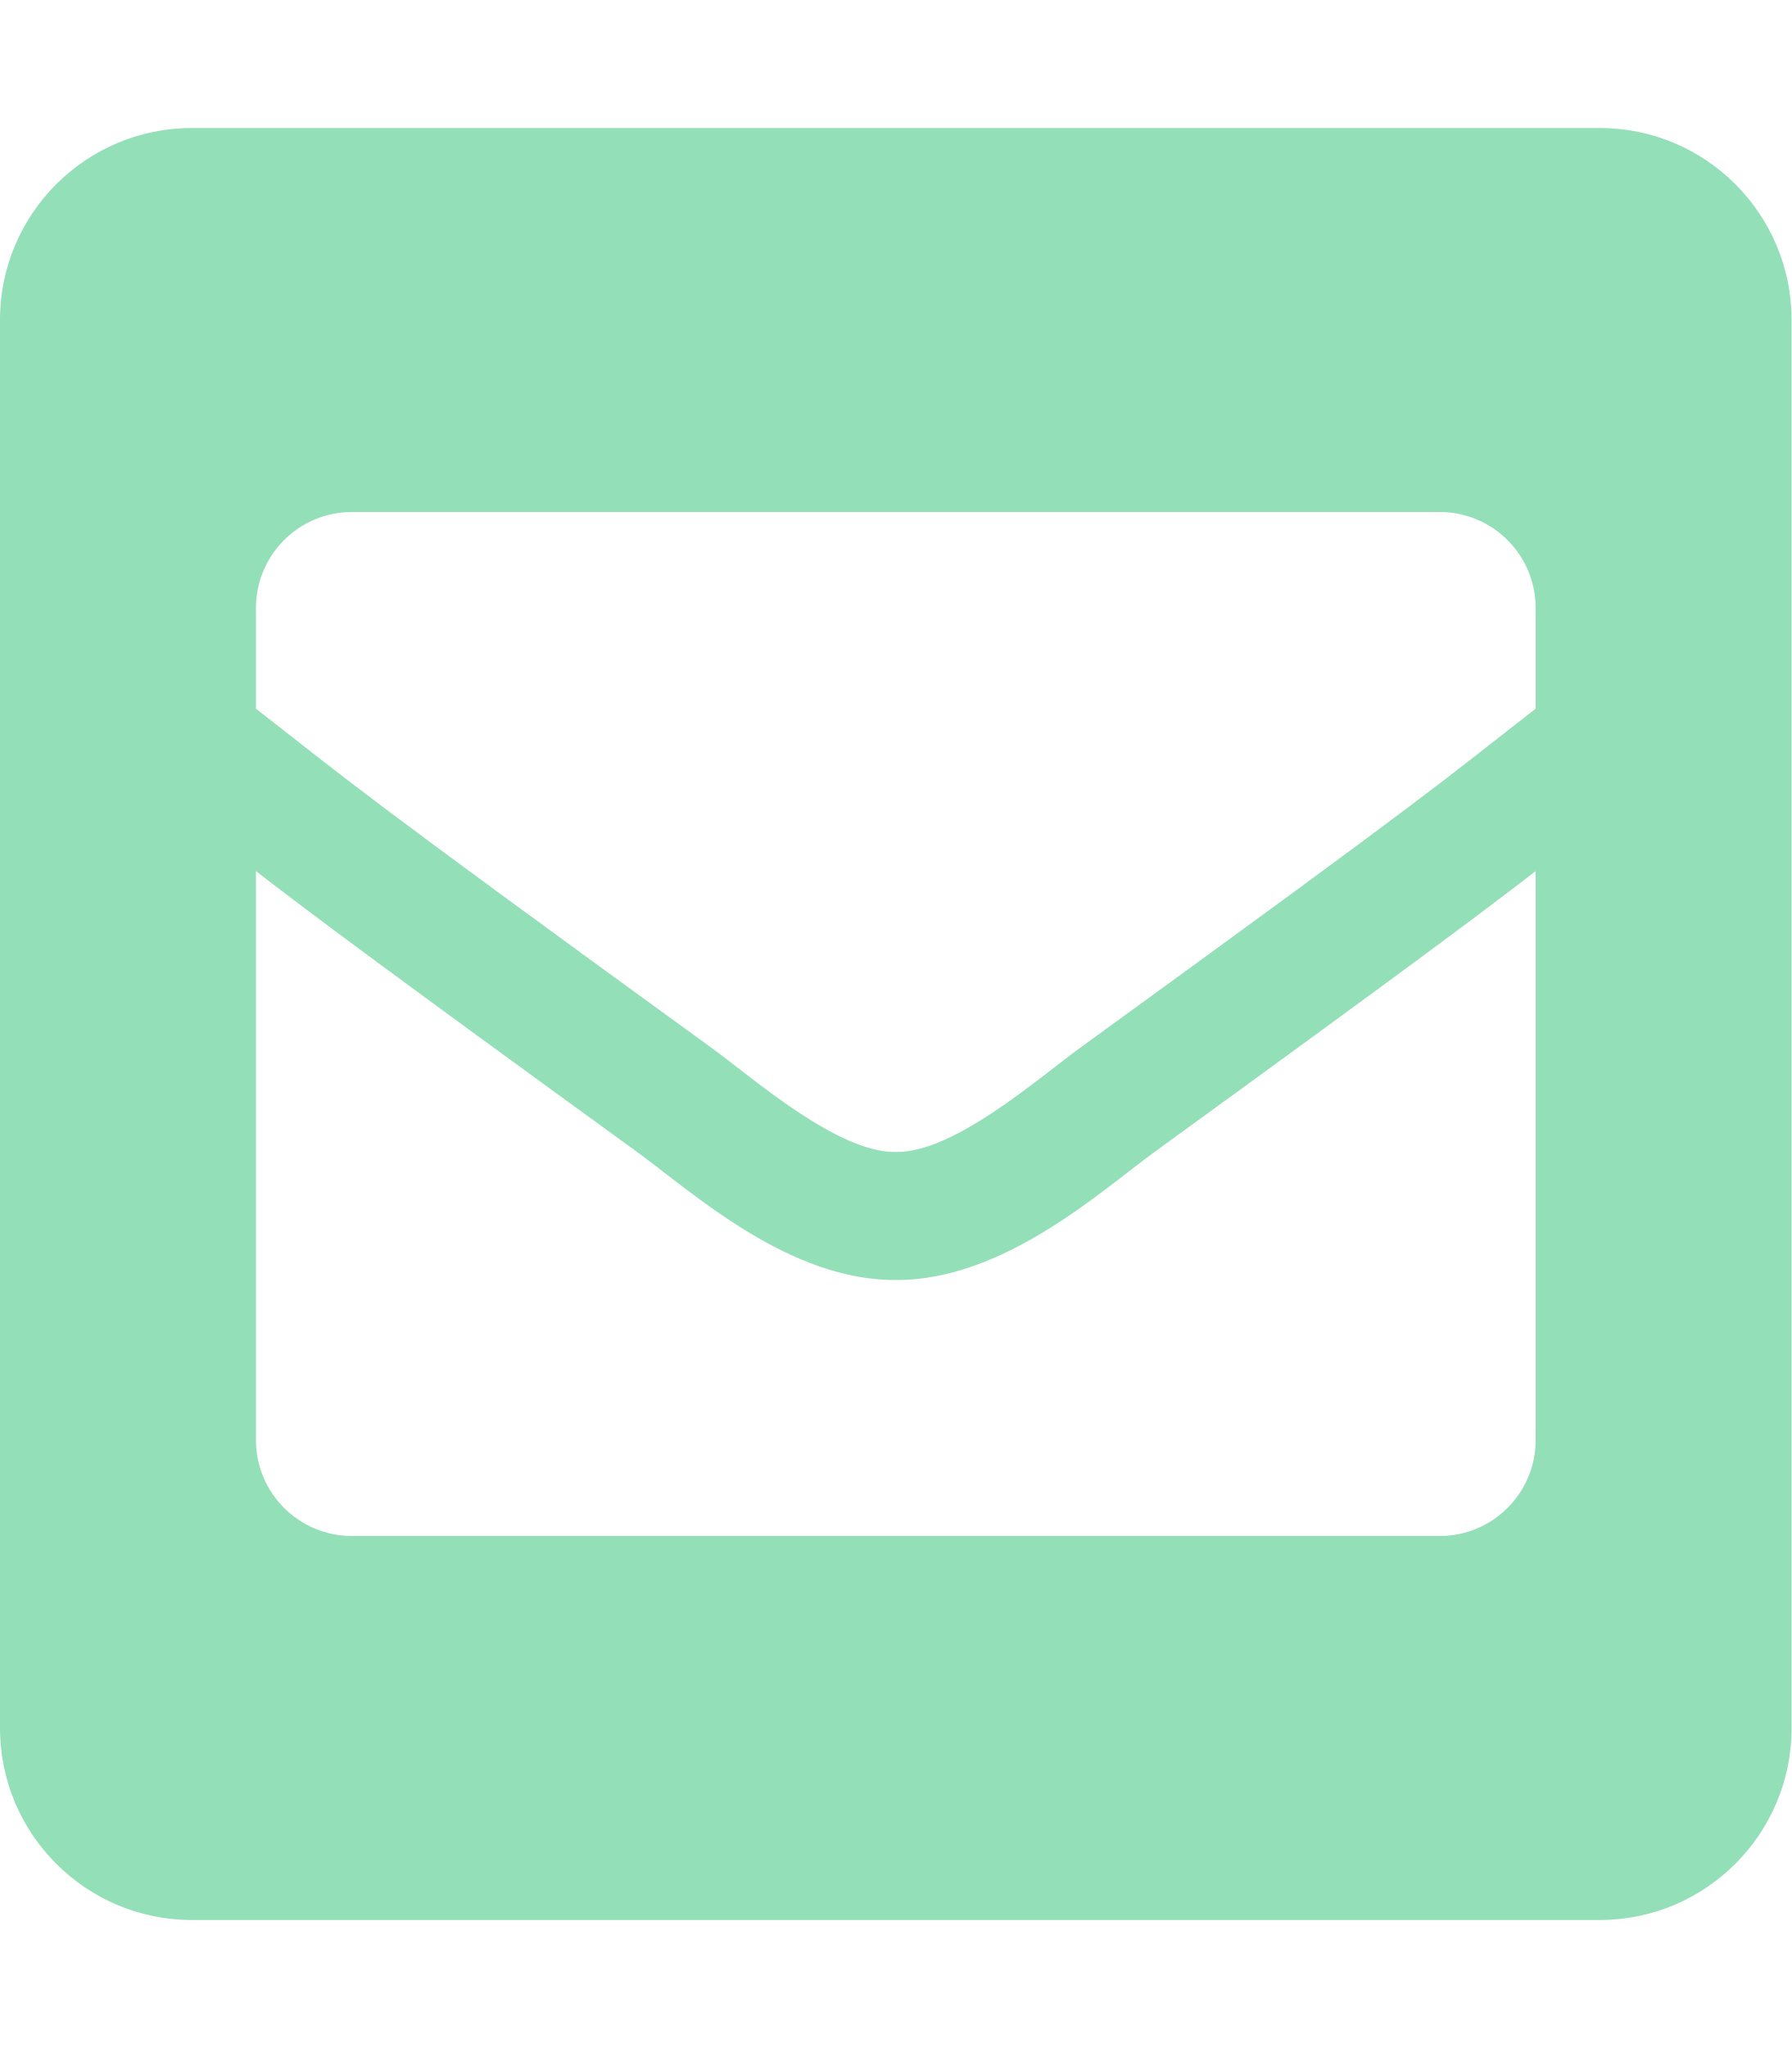
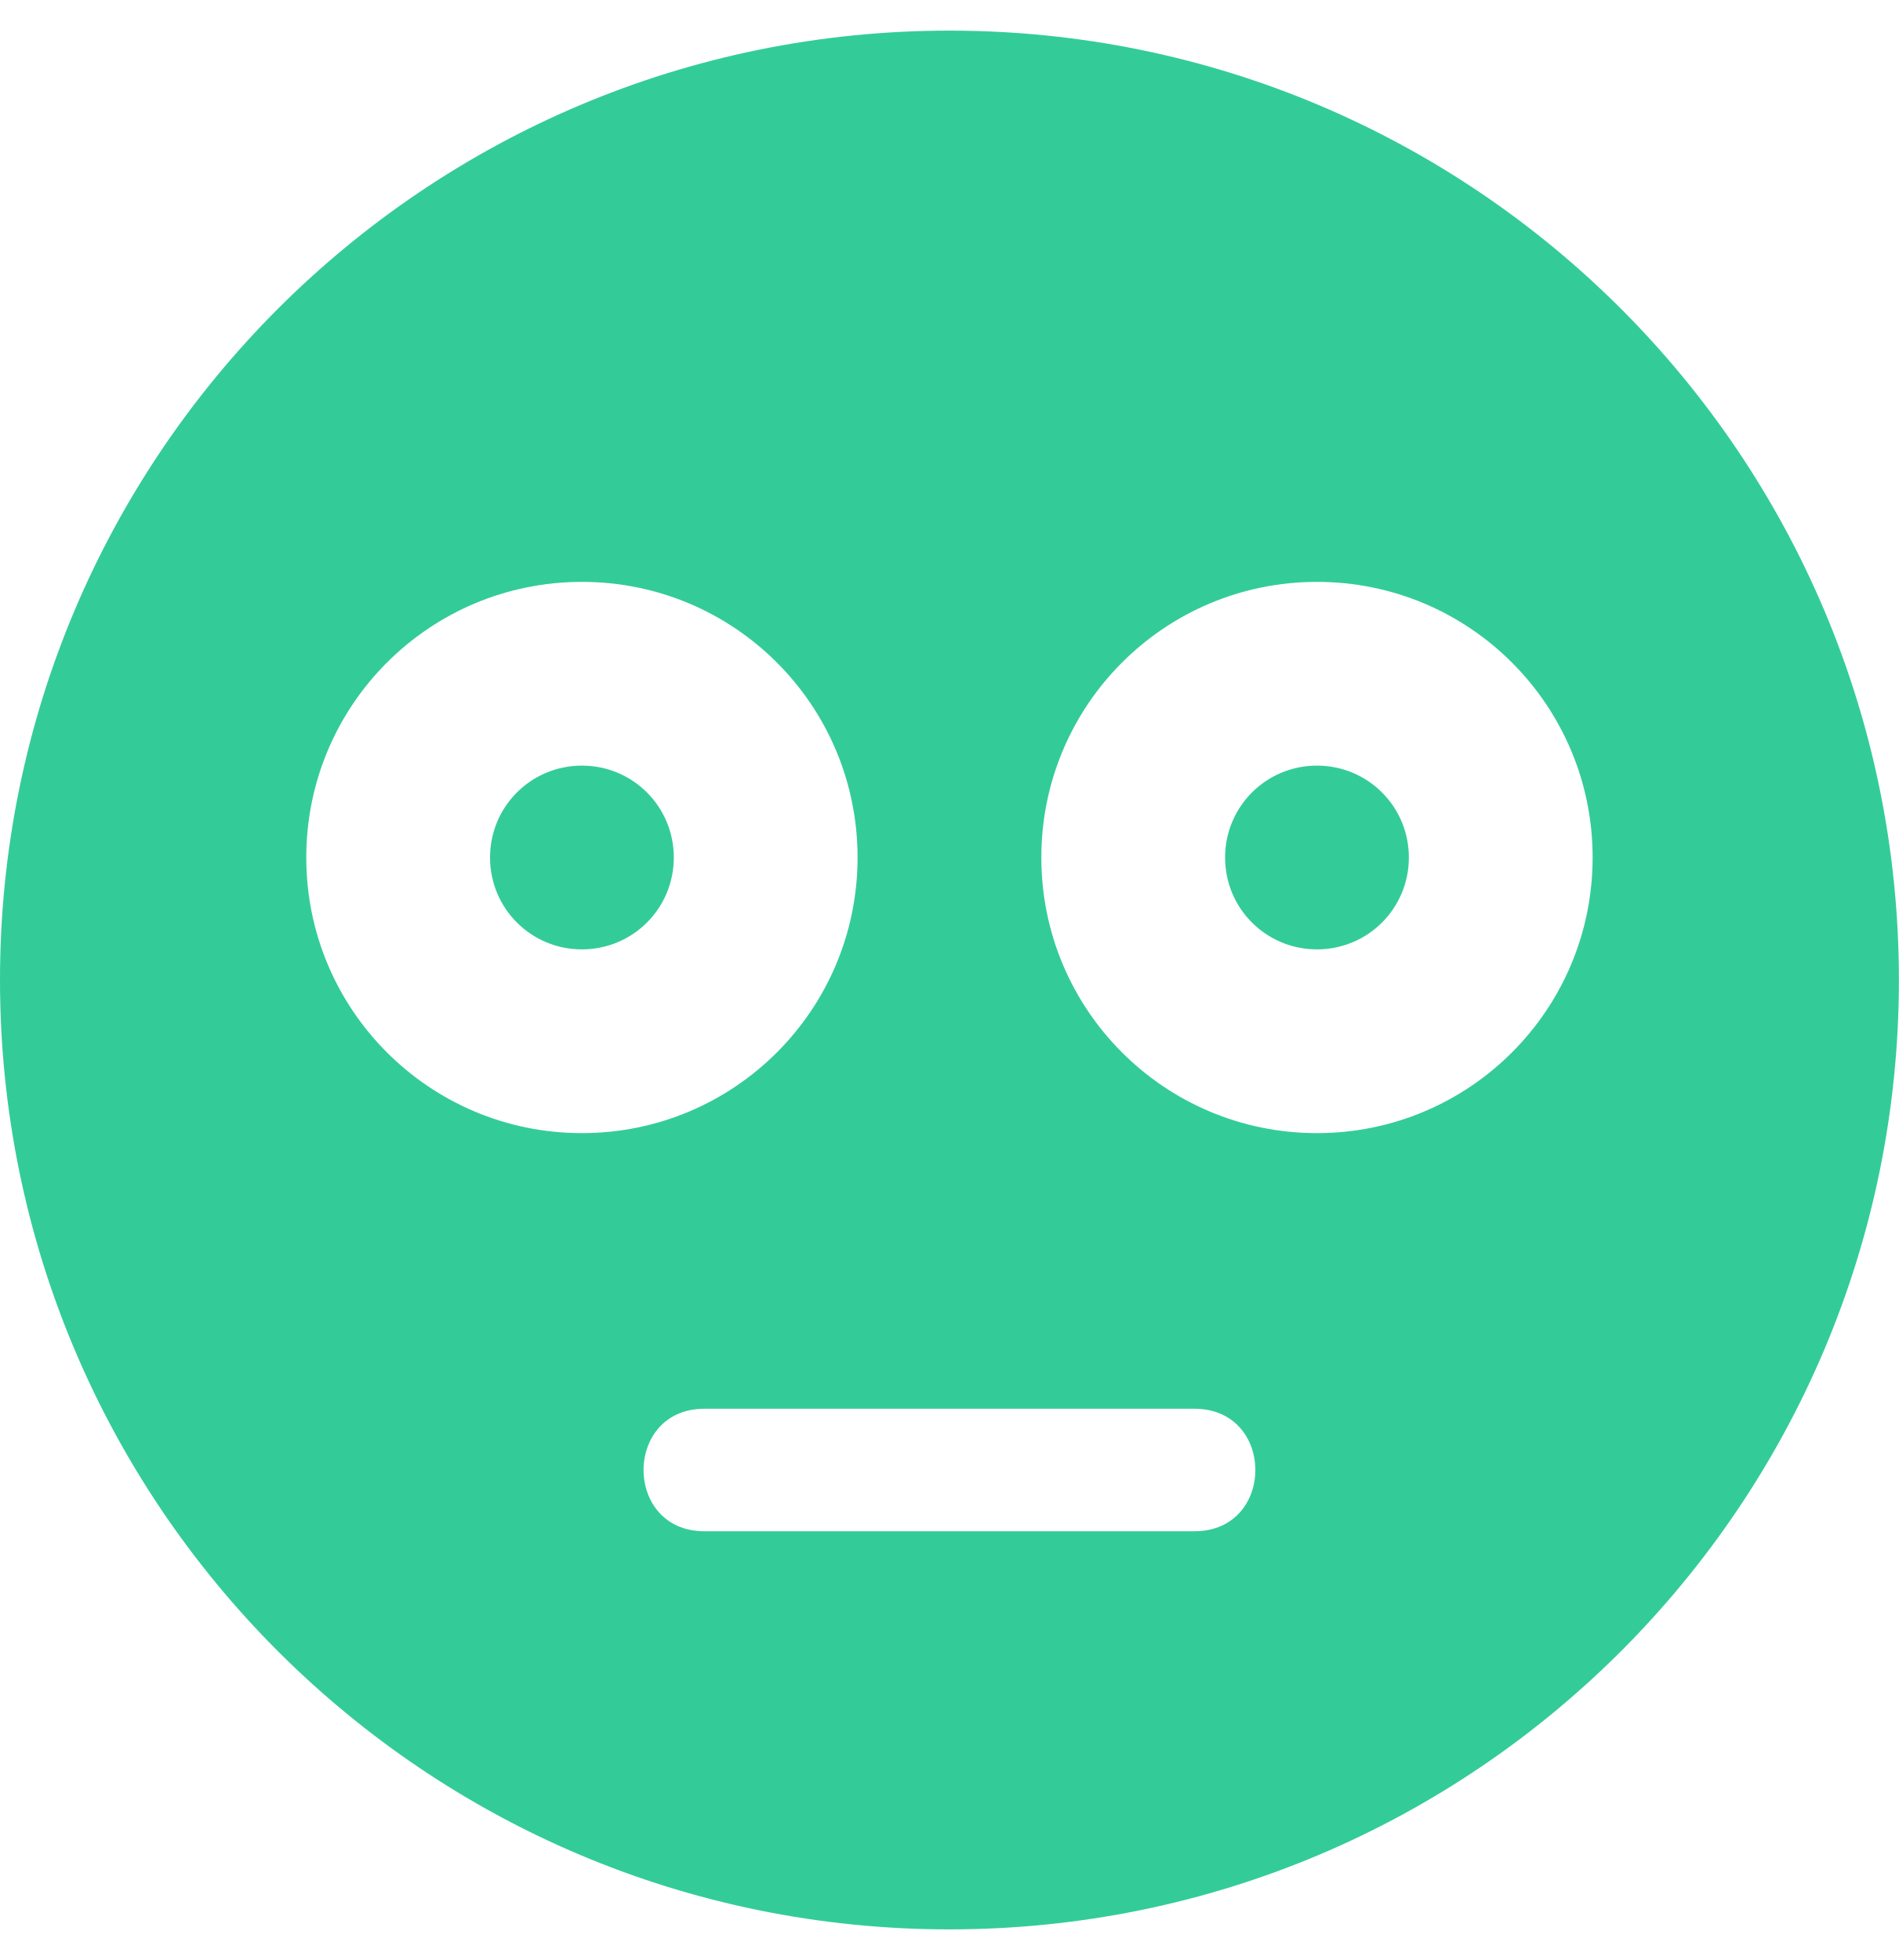
- <svg xmlns="http://www.w3.org/2000/svg" style="fill:#93DFB8;" viewBox="0 0 448 512">
-   <path d="M400 32H48C21.49 32 0 53.49 0 80v352c0 26.51 21.49 48 48 48h352c26.51 0 48-21.49 48-48V80c0-26.51-21.49-48-48-48zM178.117 262.104C87.429 196.287 88.353 196.121 64 177.167V152c0-13.255 10.745-24 24-24h272c13.255 0 24 10.745 24 24v25.167c-24.371 18.969-23.434 19.124-114.117 84.938-10.5 7.655-31.392 26.12-45.883 25.894-14.503.218-35.367-18.227-45.883-25.895zM384 217.775V360c0 13.255-10.745 24-24 24H88c-13.255 0-24-10.745-24-24V217.775c13.958 10.794 33.329 25.236 95.303 70.214 14.162 10.341 37.975 32.145 64.694 32.01 26.887.134 51.037-22.041 64.72-32.025 61.958-44.965 81.325-59.406 95.283-70.199z" />
+ <svg xmlns="http://www.w3.org/2000/svg" style="fill:#33CC99;" viewBox="0 0 496 512">
+   <path d="M344 200c-13.3 0-24 10.7-24 24s10.7 24 24 24 24-10.7 24-24-10.7-24-24-24zm-192 0c-13.3 0-24 10.7-24 24s10.7 24 24 24 24-10.7 24-24-10.7-24-24-24zM248 8C111 8 0 119 0 256s111 248 248 248 248-111 248-248S385 8 248 8zM80 224c0-39.8 32.2-72 72-72s72 32.2 72 72-32.2 72-72 72-72-32.2-72-72zm232 176H184c-21.2 0-21.2-32 0-32h128c21.2 0 21.2 32 0 32zm32-104c-39.8 0-72-32.2-72-72s32.2-72 72-72 72 32.2 72 72-32.2 72-72 72z" />
</svg>
